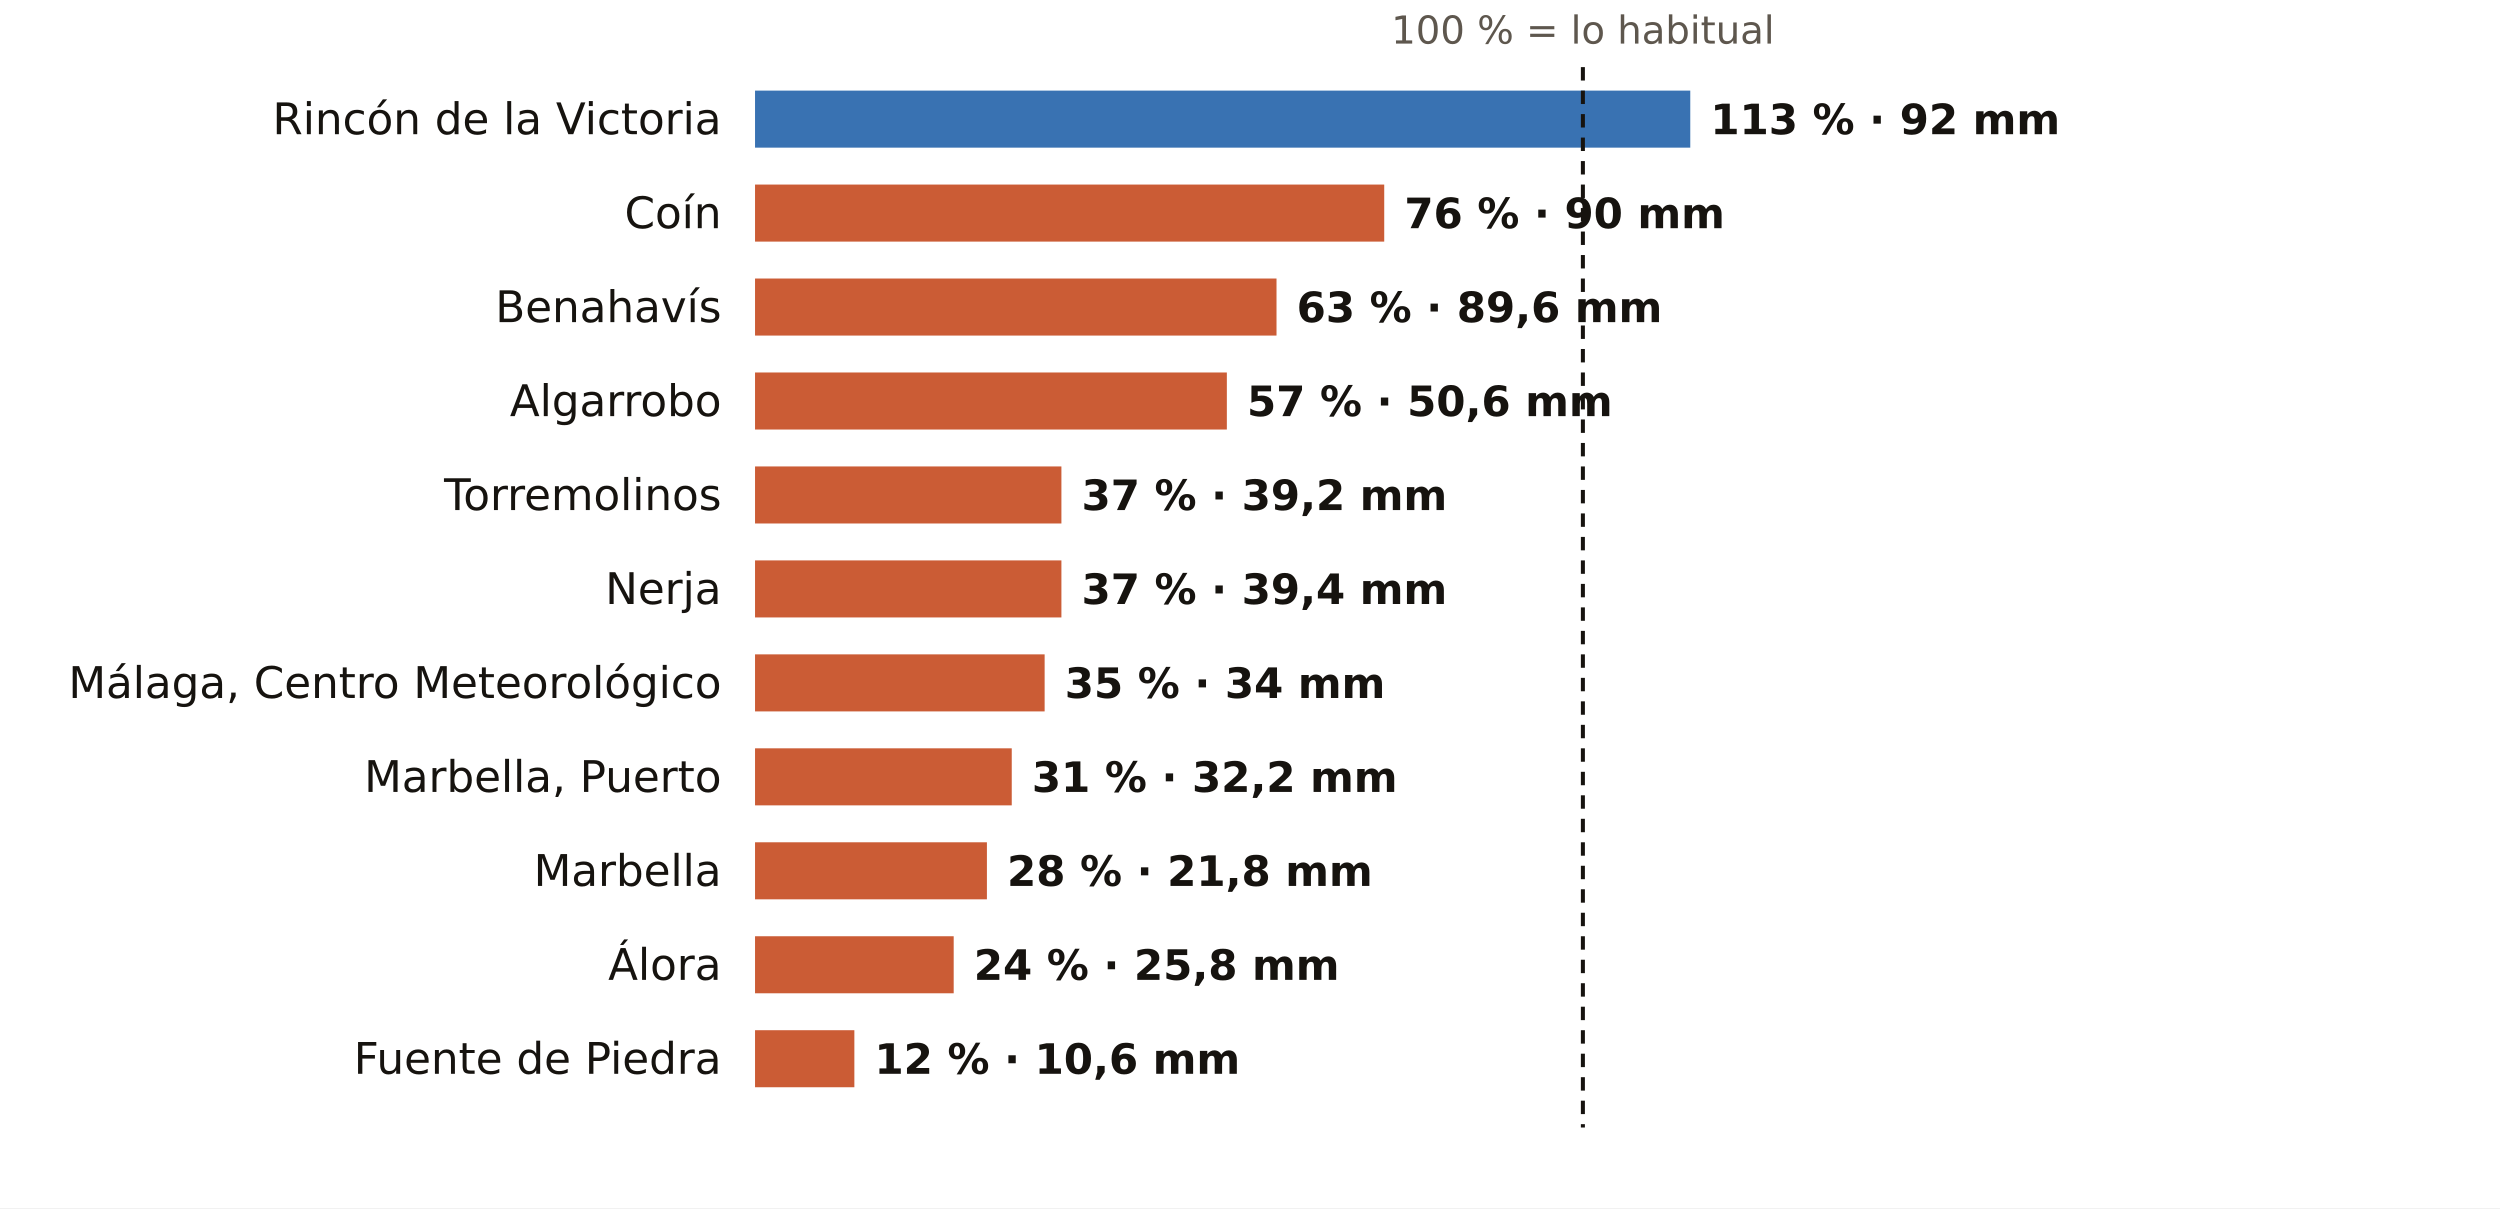
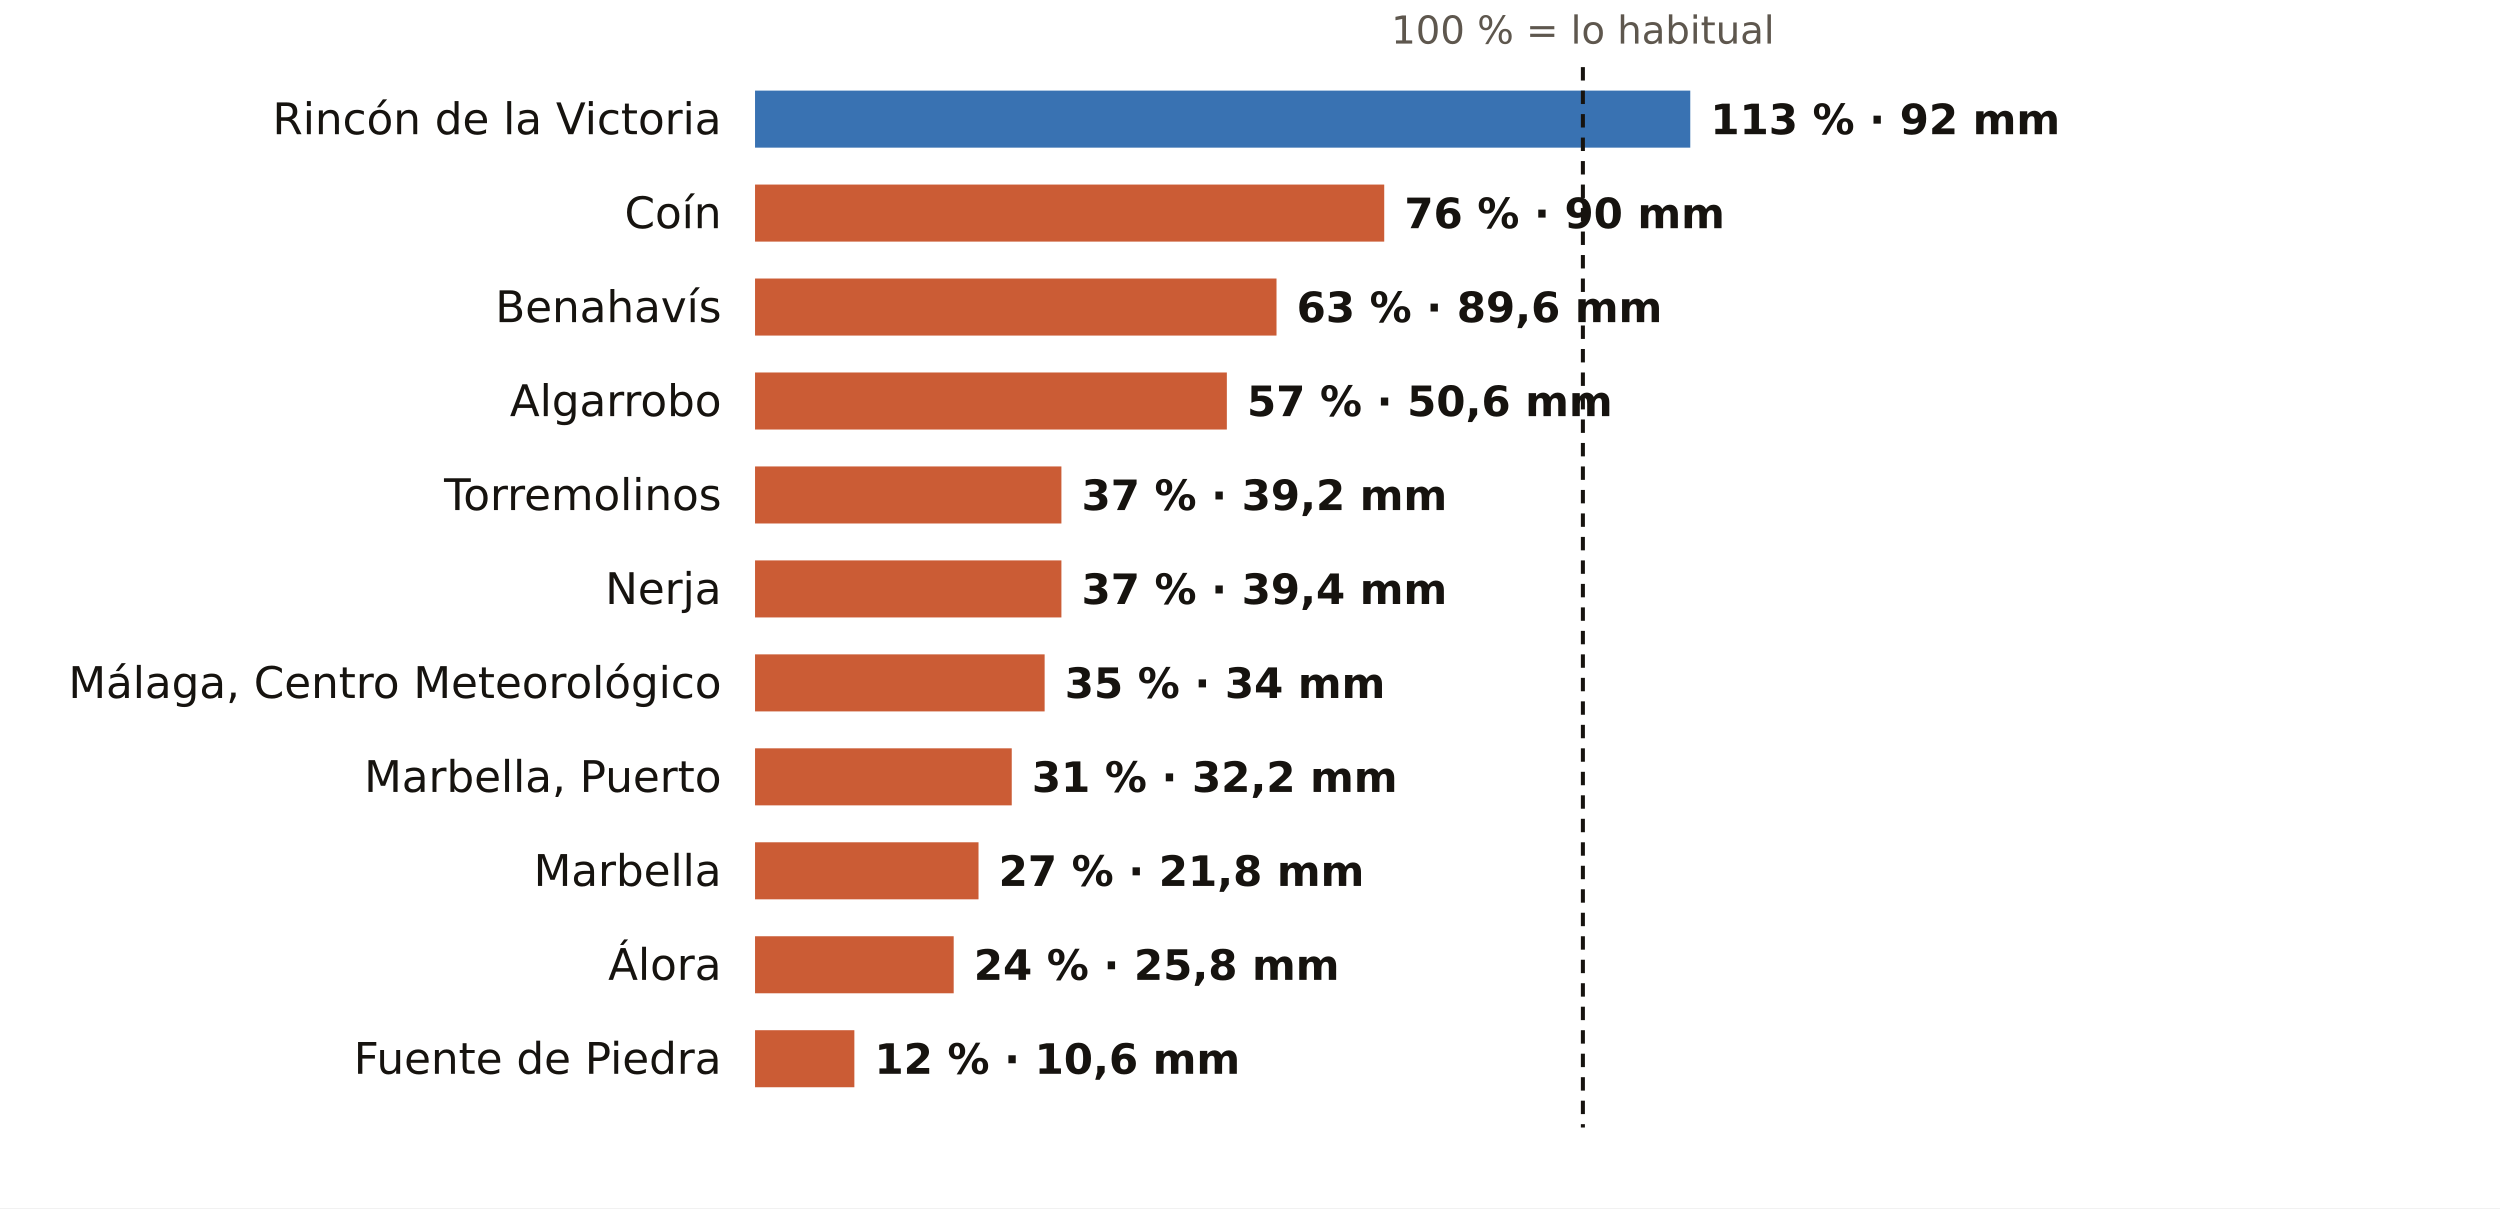
<svg xmlns="http://www.w3.org/2000/svg" viewBox="0 0 745 360" width="745" height="360" role="img" aria-label="El otoño en los pluviómetros de AEMET de Málaga: % de lo habitual">
  <rect width="745" height="360" fill="#FFFFFF" />
  <text x="471.7" y="13.0" font-size="11.5" fill="#5E574E" text-anchor="middle" font-weight="400" font-family="Public Sans, DejaVu Sans, Arial, sans-serif">100 % = lo habitual</text>
  <text x="215.0" y="40.0" font-size="13" fill="#16130F" text-anchor="end" font-weight="500" font-family="Public Sans, DejaVu Sans, Arial, sans-serif">Rincón de la Victoria</text>
  <rect x="225" y="27" width="278.7" height="17" fill="#1F5FA8" opacity="0.88" />
  <text x="509.7" y="40.0" font-size="12.5" fill="#16130F" text-anchor="start" font-weight="600" font-family="Public Sans, DejaVu Sans, Arial, sans-serif">113 % · 92 mm</text>
  <text x="215.0" y="68.0" font-size="13" fill="#16130F" text-anchor="end" font-weight="500" font-family="Public Sans, DejaVu Sans, Arial, sans-serif">Coín</text>
  <rect x="225" y="55" width="187.5" height="17" fill="#C4461A" opacity="0.88" />
  <text x="418.5" y="68.0" font-size="12.5" fill="#16130F" text-anchor="start" font-weight="600" font-family="Public Sans, DejaVu Sans, Arial, sans-serif">76 % · 90 mm</text>
  <text x="215.0" y="96.0" font-size="13" fill="#16130F" text-anchor="end" font-weight="500" font-family="Public Sans, DejaVu Sans, Arial, sans-serif">Benahavís</text>
  <rect x="225" y="83" width="155.4" height="17" fill="#C4461A" opacity="0.88" />
  <text x="386.4" y="96.0" font-size="12.5" fill="#16130F" text-anchor="start" font-weight="600" font-family="Public Sans, DejaVu Sans, Arial, sans-serif">63 % · 89,6 mm</text>
  <text x="215.0" y="124.0" font-size="13" fill="#16130F" text-anchor="end" font-weight="500" font-family="Public Sans, DejaVu Sans, Arial, sans-serif">Algarrobo</text>
  <rect x="225" y="111" width="140.6" height="17" fill="#C4461A" opacity="0.88" />
  <text x="371.6" y="124.0" font-size="12.5" fill="#16130F" text-anchor="start" font-weight="600" font-family="Public Sans, DejaVu Sans, Arial, sans-serif">57 % · 50,6 mm</text>
  <text x="215.0" y="152.0" font-size="13" fill="#16130F" text-anchor="end" font-weight="500" font-family="Public Sans, DejaVu Sans, Arial, sans-serif">Torremolinos</text>
  <rect x="225" y="139" width="91.3" height="17" fill="#C4461A" opacity="0.88" />
  <text x="322.3" y="152.0" font-size="12.5" fill="#16130F" text-anchor="start" font-weight="600" font-family="Public Sans, DejaVu Sans, Arial, sans-serif">37 % · 39,2 mm</text>
  <text x="215.0" y="180.0" font-size="13" fill="#16130F" text-anchor="end" font-weight="500" font-family="Public Sans, DejaVu Sans, Arial, sans-serif">Nerja</text>
  <rect x="225" y="167" width="91.3" height="17" fill="#C4461A" opacity="0.88" />
  <text x="322.3" y="180.0" font-size="12.5" fill="#16130F" text-anchor="start" font-weight="600" font-family="Public Sans, DejaVu Sans, Arial, sans-serif">37 % · 39,4 mm</text>
  <text x="215.0" y="208.0" font-size="13" fill="#16130F" text-anchor="end" font-weight="500" font-family="Public Sans, DejaVu Sans, Arial, sans-serif">Málaga, Centro Meteorológico</text>
  <rect x="225" y="195" width="86.3" height="17" fill="#C4461A" opacity="0.88" />
  <text x="317.3" y="208.0" font-size="12.5" fill="#16130F" text-anchor="start" font-weight="600" font-family="Public Sans, DejaVu Sans, Arial, sans-serif">35 % · 34 mm</text>
  <text x="215.0" y="236.0" font-size="13" fill="#16130F" text-anchor="end" font-weight="500" font-family="Public Sans, DejaVu Sans, Arial, sans-serif">Marbella, Puerto</text>
  <rect x="225" y="223" width="76.5" height="17" fill="#C4461A" opacity="0.88" />
  <text x="307.5" y="236.0" font-size="12.5" fill="#16130F" text-anchor="start" font-weight="600" font-family="Public Sans, DejaVu Sans, Arial, sans-serif">31 % · 32,2 mm</text>
  <text x="215.0" y="264.0" font-size="13" fill="#16130F" text-anchor="end" font-weight="500" font-family="Public Sans, DejaVu Sans, Arial, sans-serif">Marbella</text>
-   <rect x="225" y="251" width="69.1" height="17" fill="#C4461A" opacity="0.88" />
-   <text x="300.1" y="264.0" font-size="12.5" fill="#16130F" text-anchor="start" font-weight="600" font-family="Public Sans, DejaVu Sans, Arial, sans-serif">28 % · 21,8 mm</text>
+   <rect x="225" y="251" width="66.6" height="17" fill="#C4461A" opacity="0.88" />
+   <text x="297.6" y="264.0" font-size="12.5" fill="#16130F" text-anchor="start" font-weight="600" font-family="Public Sans, DejaVu Sans, Arial, sans-serif">27 % · 21,8 mm</text>
  <text x="215.0" y="292.0" font-size="13" fill="#16130F" text-anchor="end" font-weight="500" font-family="Public Sans, DejaVu Sans, Arial, sans-serif">Álora</text>
  <rect x="225" y="279" width="59.2" height="17" fill="#C4461A" opacity="0.88" />
  <text x="290.2" y="292.0" font-size="12.5" fill="#16130F" text-anchor="start" font-weight="600" font-family="Public Sans, DejaVu Sans, Arial, sans-serif">24 % · 25,8 mm</text>
  <text x="215.0" y="320.0" font-size="13" fill="#16130F" text-anchor="end" font-weight="500" font-family="Public Sans, DejaVu Sans, Arial, sans-serif">Fuente de Piedra</text>
  <rect x="225" y="307" width="29.6" height="17" fill="#C4461A" opacity="0.88" />
  <text x="260.6" y="320.0" font-size="12.5" fill="#16130F" text-anchor="start" font-weight="600" font-family="Public Sans, DejaVu Sans, Arial, sans-serif">12 % · 10,6 mm</text>
  <line x1="471.7" x2="471.7" y1="20" y2="336" stroke="#16130F" stroke-width="1.2" stroke-dasharray="4 3" />
</svg>
